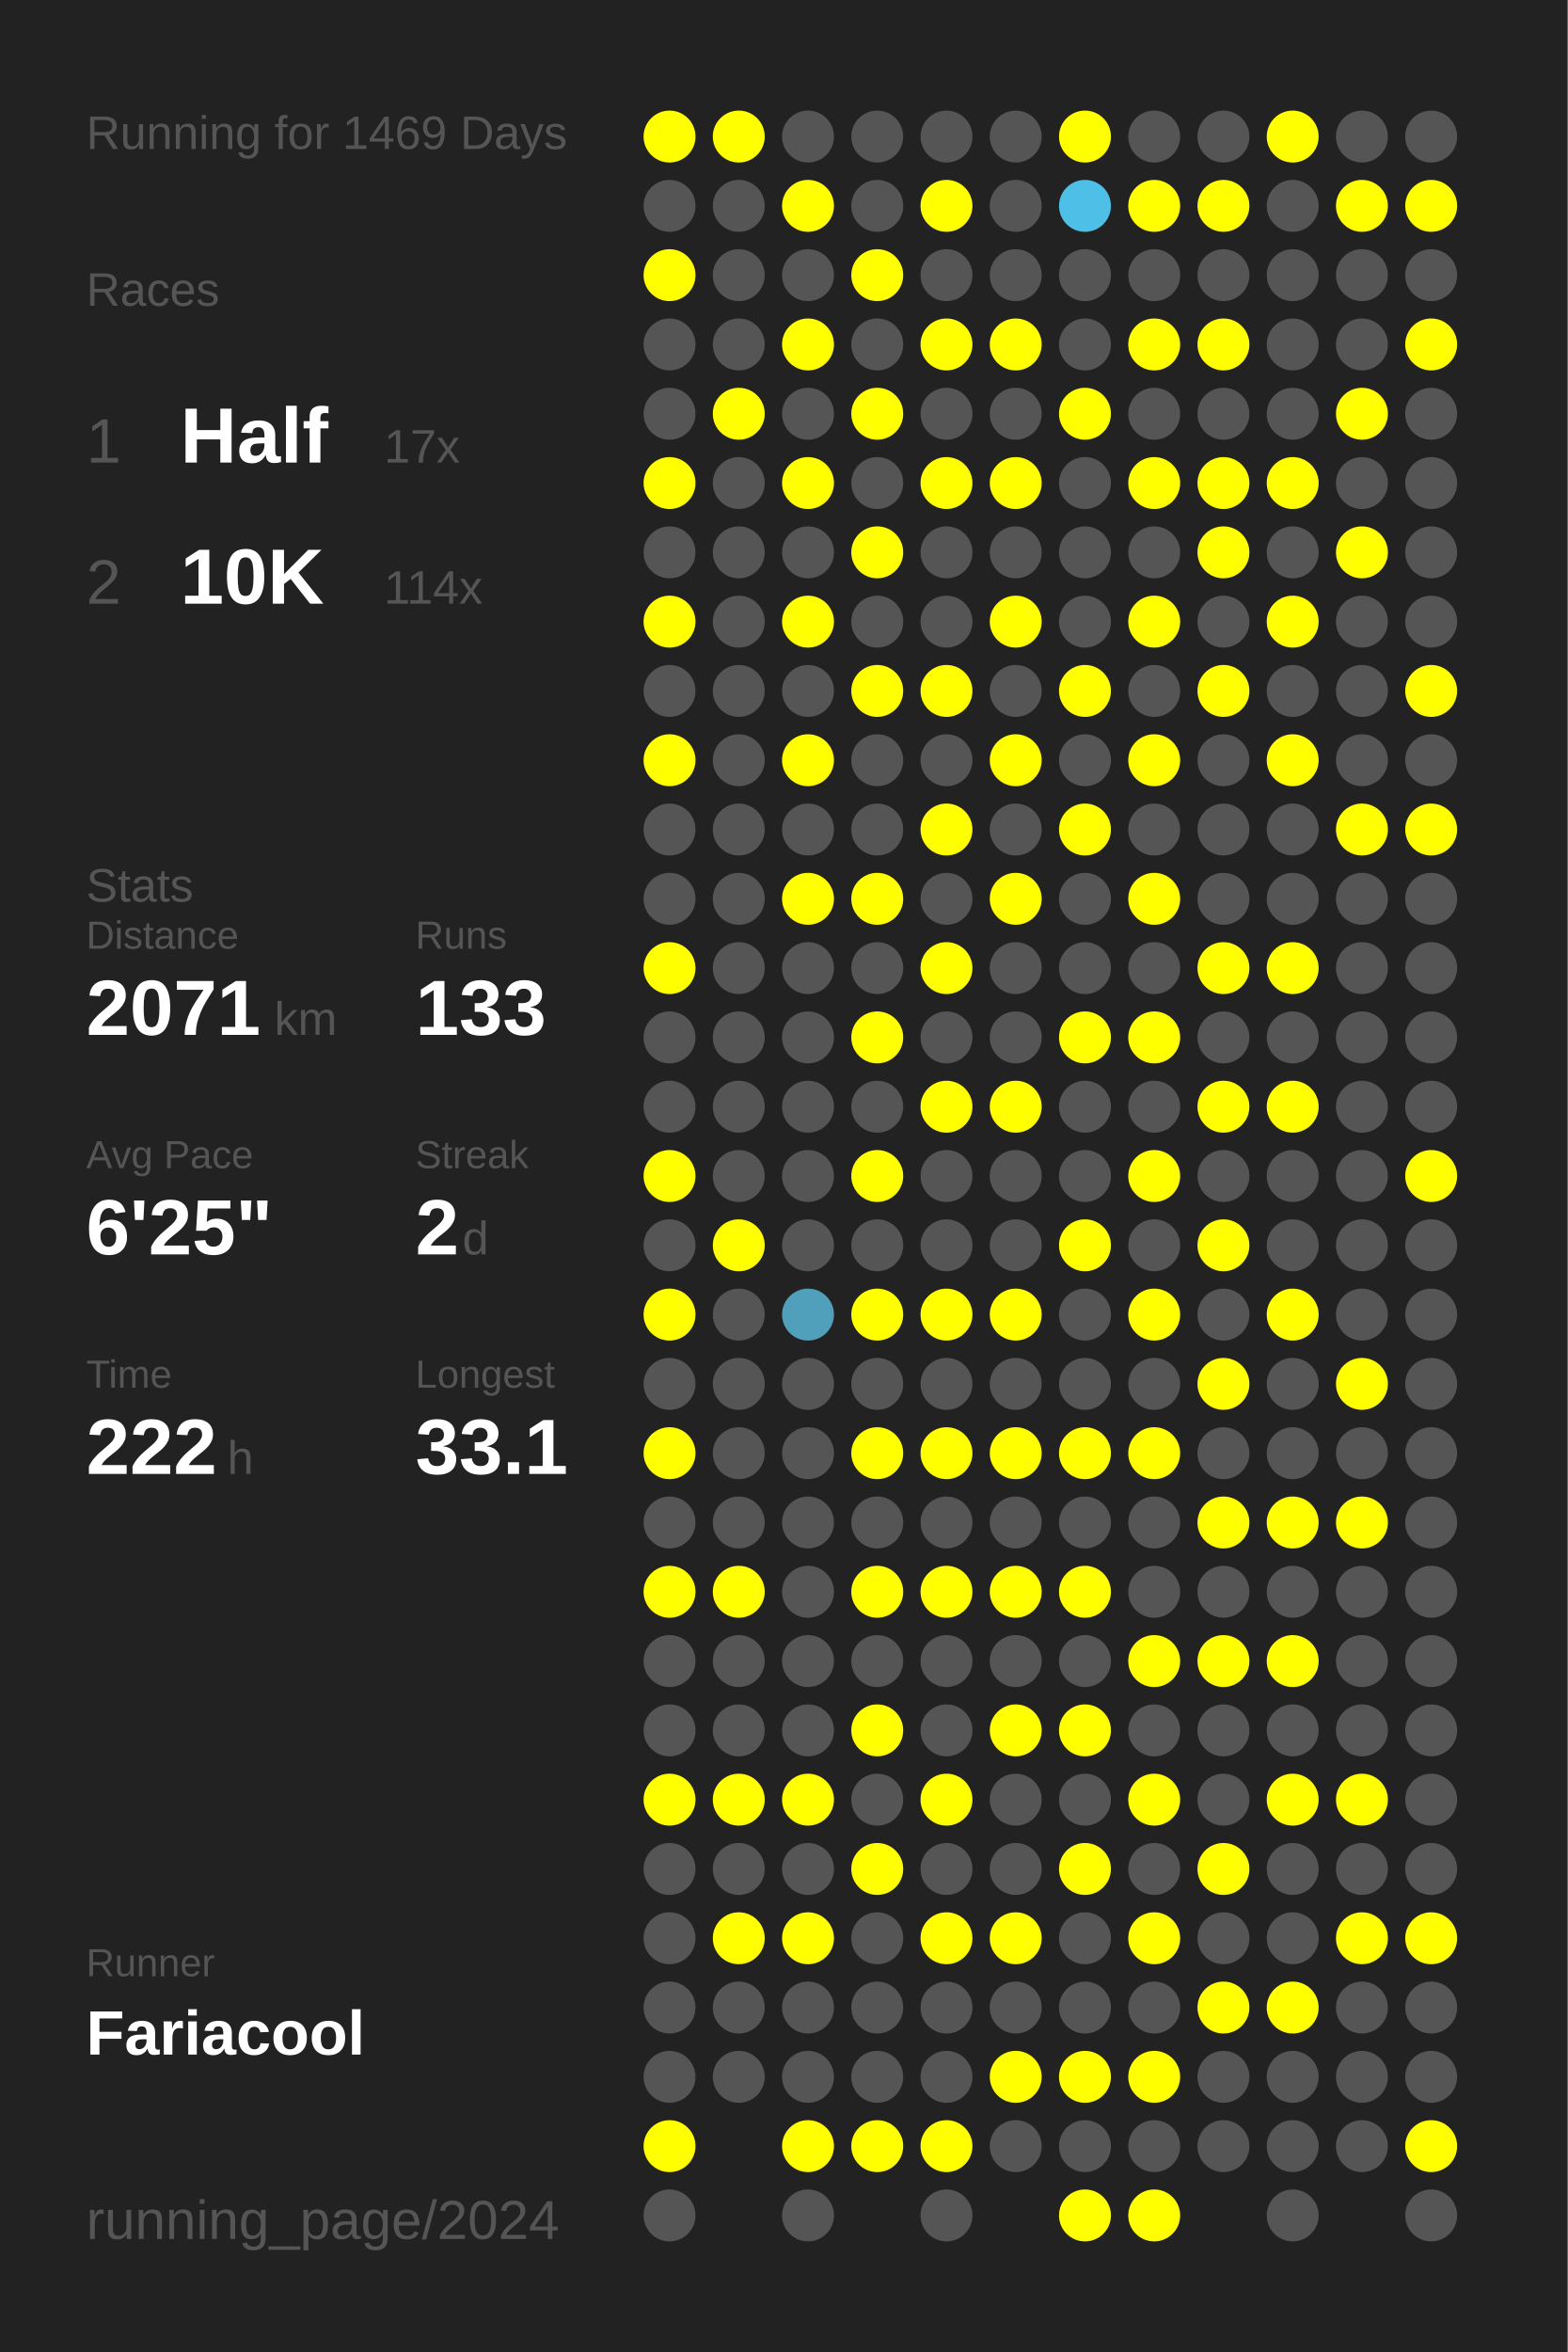
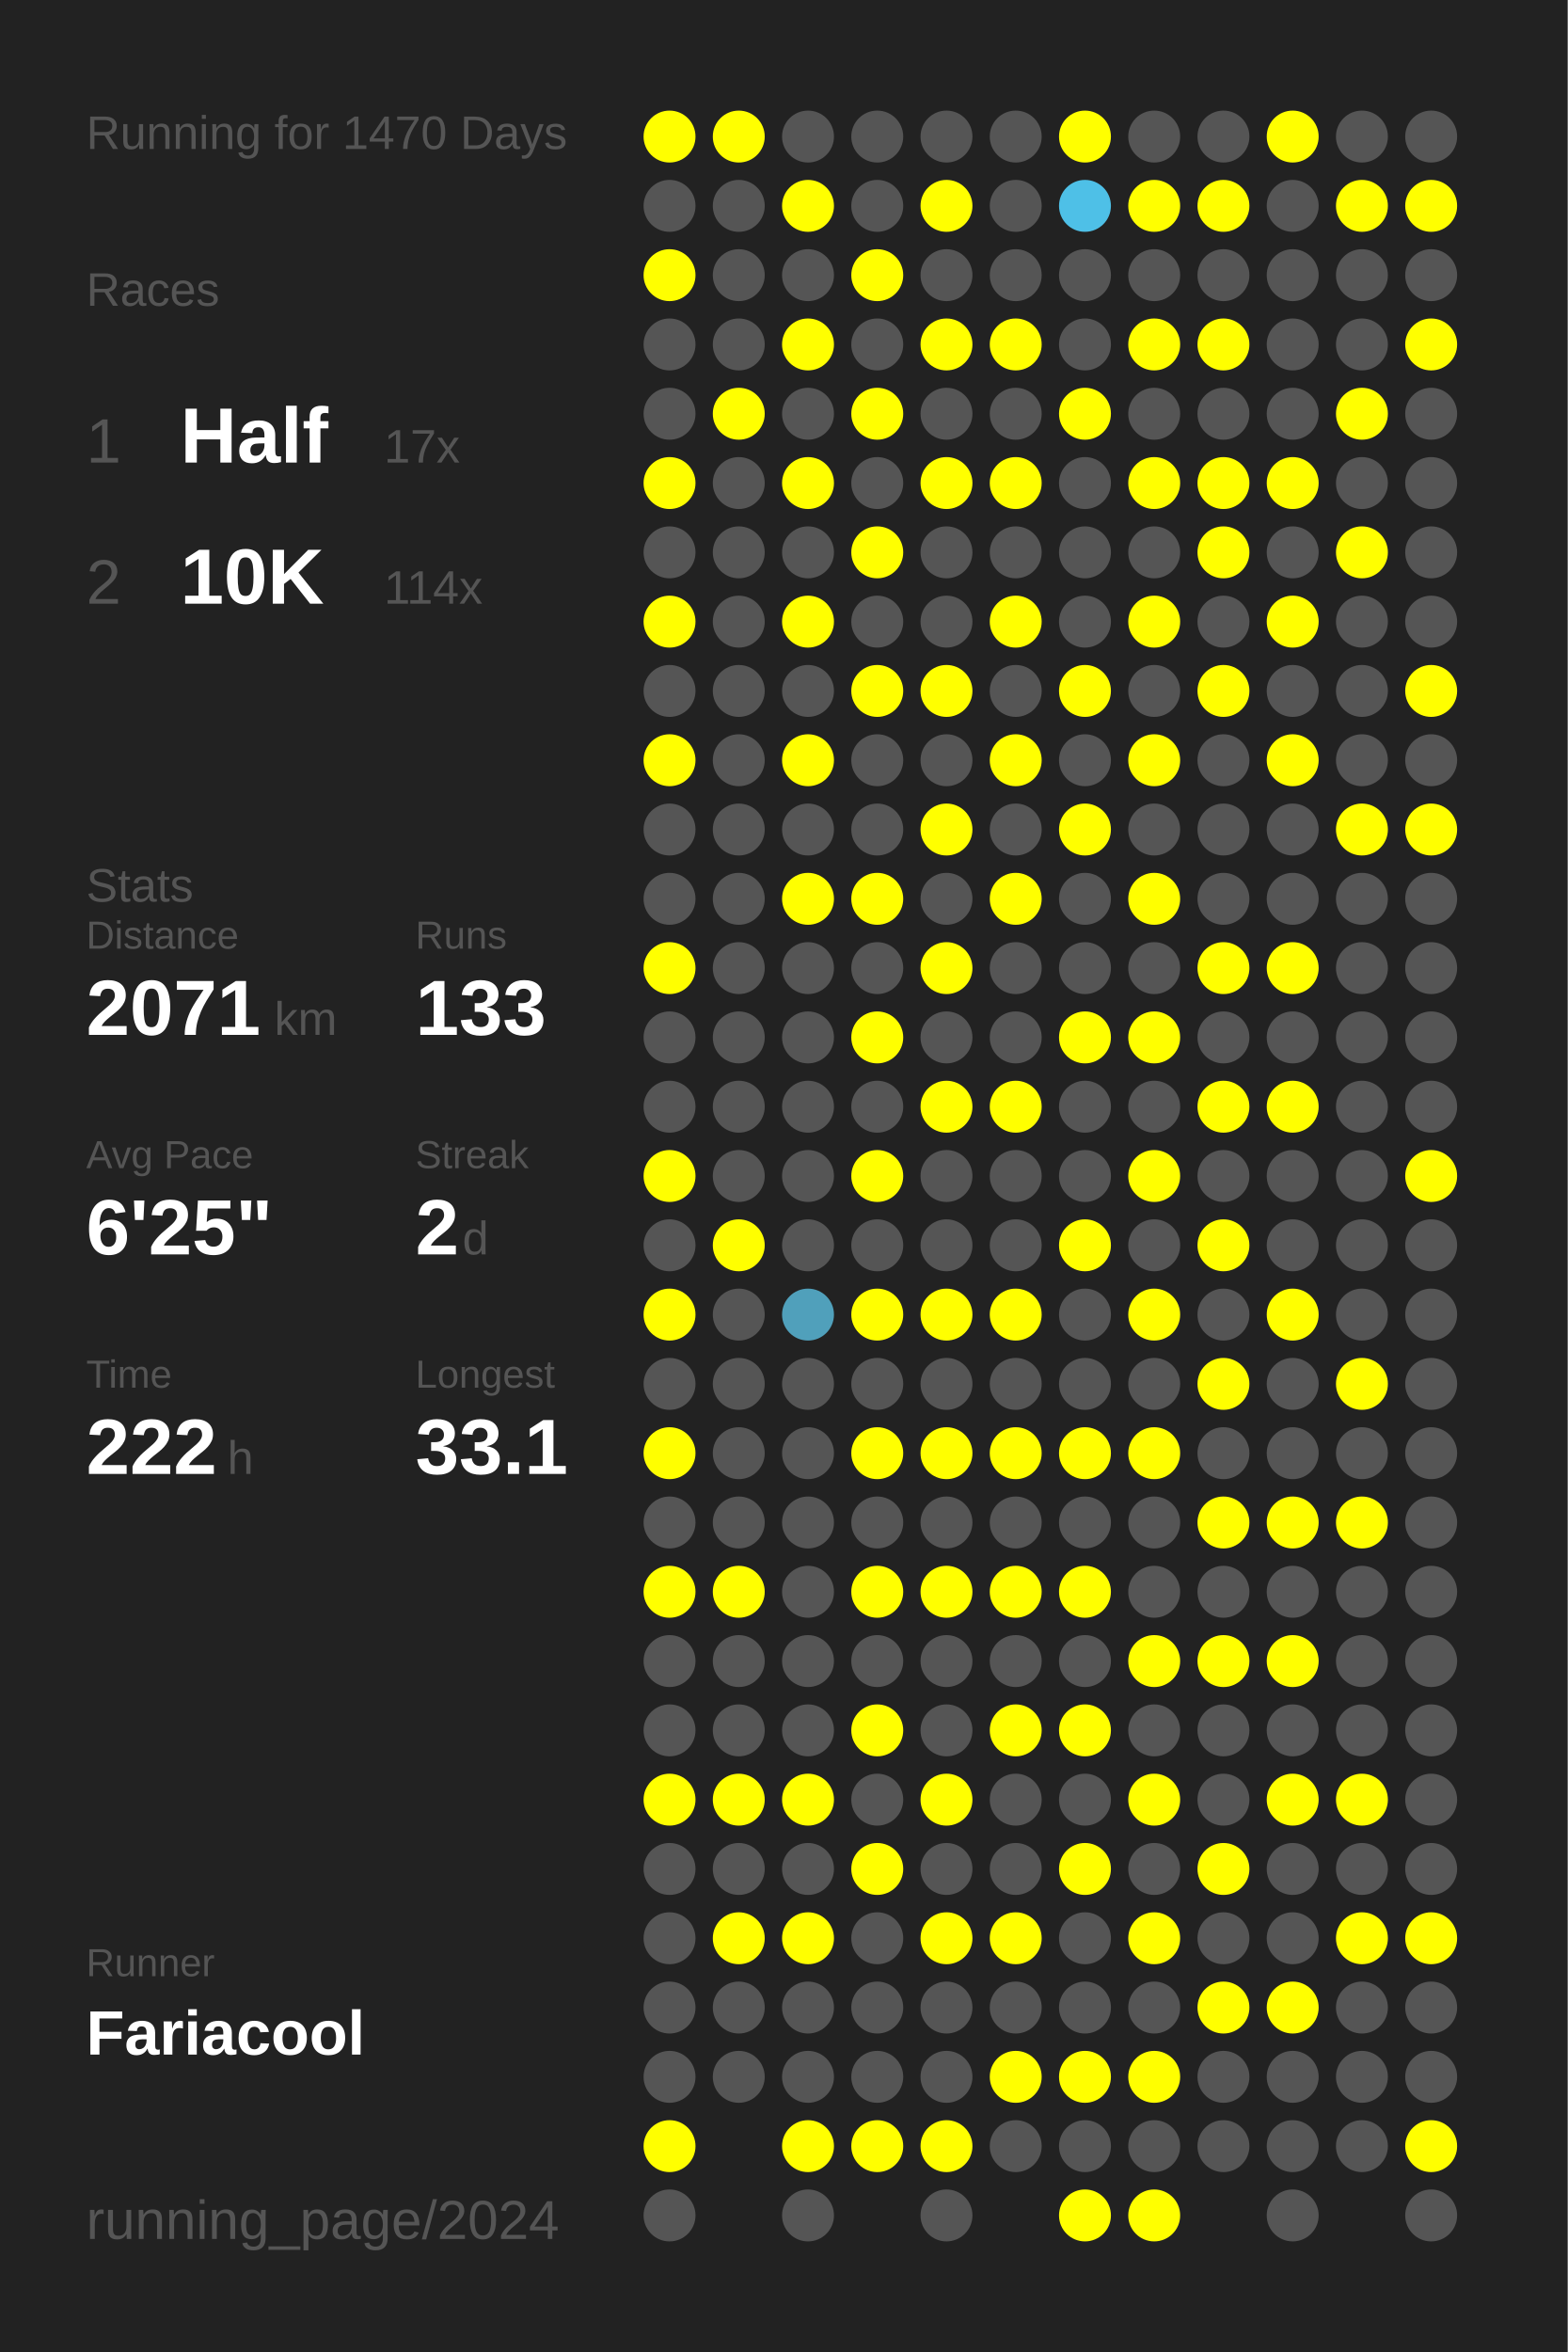
<svg xmlns="http://www.w3.org/2000/svg" baseProfile="full" height="300mm" version="1.1" viewBox="0,0,200,300" width="200mm">
  <defs />
  <rect fill="#222222" height="300" width="200" x="0" y="0" />
-   <text fill="#555555" style="font-size:6px; font-family:Arial;" x="11" y="19">Running for 1469 Days</text>
+   <text fill="#555555" style="font-size:6px; font-family:Arial;" x="11" y="19">Running for 1470 Days</text>
  <text fill="#555555" style="font-size:6px; font-family:Arial;" x="11" y="39">Races</text>
  <text fill="#555555" style="font-size:8px; font-family:Arial;" x="11" y="59">1</text>
  <text fill="#FFFFFF" style="font-size:10px; font-family:Arial; font-weight:bold;" x="23" y="59">Half</text>
  <text fill="#555555" style="font-size:6px; font-family:Arial;" x="49" y="59">17x</text>
  <text fill="#555555" style="font-size:8px; font-family:Arial;" x="11" y="77">2</text>
  <text fill="#FFFFFF" style="font-size:10px; font-family:Arial; font-weight:bold;" x="23" y="77">10K</text>
  <text fill="#555555" style="font-size:6px; font-family:Arial;" x="49" y="77">114x</text>
  <text fill="#555555" style="font-size:6px; font-family:Arial;" x="11" y="115">Stats</text>
  <text fill="#555555" style="font-size:5px; font-family:Arial;" x="11" y="121">Distance</text>
  <text fill="#FFFFFF" style="font-size:10px; font-family:Arial; font-weight:bold;" x="11" y="132">2071</text>
  <text fill="#555555" style="font-size:6px; font-family:Arial;" x="35" y="132">km</text>
  <text fill="#555555" style="font-size:5px; font-family:Arial;" x="53" y="121">Runs</text>
  <text fill="#FFFFFF" style="font-size:10px; font-family:Arial; font-weight:bold;" x="53" y="132">133</text>
  <text fill="#555555" style="font-size:5px; font-family:Arial;" x="11" y="149">Avg Pace</text>
  <text fill="#FFFFFF" style="font-size:10px; font-family:Arial; font-weight:bold;" x="11" y="160">6'25"</text>
  <text fill="#555555" style="font-size:5px; font-family:Arial;" x="53" y="149">Streak</text>
  <text fill="#FFFFFF" style="font-size:10px; font-family:Arial; font-weight:bold;" x="53" y="160">2</text>
  <text fill="#555555" style="font-size:6px; font-family:Arial;" x="59" y="160">d</text>
  <text fill="#555555" style="font-size:5px; font-family:Arial;" x="11" y="177">Time</text>
  <text fill="#FFFFFF" style="font-size:10px; font-family:Arial; font-weight:bold;" x="11" y="188">222</text>
  <text fill="#555555" style="font-size:6px; font-family:Arial;" x="29" y="188">h</text>
  <text fill="#555555" style="font-size:5px; font-family:Arial;" x="53" y="177">Longest</text>
  <text fill="#FFFFFF" style="font-size:10px; font-family:Arial; font-weight:bold;" x="53" y="188">33.1</text>
  <text fill="#555555" style="font-size:5px; font-family:Arial;" x="11" y="252.065">Runner</text>
  <text fill="#FFFFFF" style="font-size:8px; font-family:Arial; font-weight:bold;" x="11" y="262.065">Fariacool</text>
  <text fill="#555555" style="font-size:7px; font-family:Arial;" x="11" y="285.581">running_page/2024</text>
  <circle cx="85.417" cy="17.419" fill="#FFFF00" r="3.312" />
  <circle cx="85.417" cy="26.258" fill="#555555" r="3.312" />
  <circle cx="85.417" cy="35.097" fill="#FFFF00" r="3.312" />
  <circle cx="85.417" cy="43.935" fill="#555555" r="3.312" />
  <circle cx="85.417" cy="52.774" fill="#555555" r="3.312" />
  <circle cx="85.417" cy="61.613" fill="#FFFF00" r="3.312" />
  <circle cx="85.417" cy="70.452" fill="#555555" r="3.312" />
  <circle cx="85.417" cy="79.29" fill="#FFFF00" r="3.312" />
  <circle cx="85.417" cy="88.129" fill="#555555" r="3.312" />
  <circle cx="85.417" cy="96.968" fill="#FFFF00" r="3.312" />
  <circle cx="85.417" cy="105.806" fill="#555555" r="3.312" />
  <circle cx="85.417" cy="114.645" fill="#555555" r="3.312" />
  <circle cx="85.417" cy="123.484" fill="#FFFF00" r="3.312" />
  <circle cx="85.417" cy="132.323" fill="#555555" r="3.312" />
  <circle cx="85.417" cy="141.161" fill="#555555" r="3.312" />
  <circle cx="85.417" cy="150" fill="#FFFF00" r="3.312" />
  <circle cx="85.417" cy="158.839" fill="#555555" r="3.312" />
  <circle cx="85.417" cy="167.677" fill="#FFFF00" r="3.312" />
  <circle cx="85.417" cy="176.516" fill="#555555" r="3.312" />
  <circle cx="85.417" cy="185.355" fill="#FFFF00" r="3.312" />
  <circle cx="85.417" cy="194.194" fill="#555555" r="3.312" />
  <circle cx="85.417" cy="203.032" fill="#FFFF00" r="3.312" />
  <circle cx="85.417" cy="211.871" fill="#555555" r="3.312" />
  <circle cx="85.417" cy="220.71" fill="#555555" r="3.312" />
  <circle cx="85.417" cy="229.548" fill="#FFFF00" r="3.312" />
  <circle cx="85.417" cy="238.387" fill="#555555" r="3.312" />
  <circle cx="85.417" cy="247.226" fill="#555555" r="3.312" />
  <circle cx="85.417" cy="256.065" fill="#555555" r="3.312" />
  <circle cx="85.417" cy="264.903" fill="#555555" r="3.312" />
  <circle cx="85.417" cy="273.742" fill="#FFFF00" r="3.312" />
  <circle cx="85.417" cy="282.581" fill="#555555" r="3.312" />
  <circle cx="94.25" cy="17.419" fill="#FFFF00" r="3.312" />
  <circle cx="94.25" cy="26.258" fill="#555555" r="3.312" />
  <circle cx="94.25" cy="35.097" fill="#555555" r="3.312" />
  <circle cx="94.25" cy="43.935" fill="#555555" r="3.312" />
  <circle cx="94.25" cy="52.774" fill="#FFFF00" r="3.312" />
  <circle cx="94.25" cy="61.613" fill="#555555" r="3.312" />
  <circle cx="94.25" cy="70.452" fill="#555555" r="3.312" />
  <circle cx="94.25" cy="79.29" fill="#555555" r="3.312" />
  <circle cx="94.25" cy="88.129" fill="#555555" r="3.312" />
  <circle cx="94.25" cy="96.968" fill="#555555" r="3.312" />
  <circle cx="94.25" cy="105.806" fill="#555555" r="3.312" />
  <circle cx="94.25" cy="114.645" fill="#555555" r="3.312" />
  <circle cx="94.25" cy="123.484" fill="#555555" r="3.312" />
  <circle cx="94.25" cy="132.323" fill="#555555" r="3.312" />
  <circle cx="94.25" cy="141.161" fill="#555555" r="3.312" />
  <circle cx="94.25" cy="150" fill="#555555" r="3.312" />
  <circle cx="94.25" cy="158.839" fill="#FFFF00" r="3.312" />
  <circle cx="94.25" cy="167.677" fill="#555555" r="3.312" />
  <circle cx="94.25" cy="176.516" fill="#555555" r="3.312" />
  <circle cx="94.25" cy="185.355" fill="#555555" r="3.312" />
  <circle cx="94.25" cy="194.194" fill="#555555" r="3.312" />
  <circle cx="94.25" cy="203.032" fill="#FFFF00" r="3.312" />
  <circle cx="94.25" cy="211.871" fill="#555555" r="3.312" />
  <circle cx="94.25" cy="220.71" fill="#555555" r="3.312" />
  <circle cx="94.25" cy="229.548" fill="#FFFF00" r="3.312" />
  <circle cx="94.25" cy="238.387" fill="#555555" r="3.312" />
  <circle cx="94.25" cy="247.226" fill="#FFFF00" r="3.312" />
  <circle cx="94.25" cy="256.065" fill="#555555" r="3.312" />
  <circle cx="94.25" cy="264.903" fill="#555555" r="3.312" />
  <circle cx="103.083" cy="17.419" fill="#555555" r="3.312" />
  <circle cx="103.083" cy="26.258" fill="#FFFF00" r="3.312" />
  <circle cx="103.083" cy="35.097" fill="#555555" r="3.312" />
  <circle cx="103.083" cy="43.935" fill="#FFFF00" r="3.312" />
  <circle cx="103.083" cy="52.774" fill="#555555" r="3.312" />
  <circle cx="103.083" cy="61.613" fill="#FFFF00" r="3.312" />
  <circle cx="103.083" cy="70.452" fill="#555555" r="3.312" />
  <circle cx="103.083" cy="79.29" fill="#FFFF00" r="3.312" />
  <circle cx="103.083" cy="88.129" fill="#555555" r="3.312" />
  <circle cx="103.083" cy="96.968" fill="#FFFF00" r="3.312" />
  <circle cx="103.083" cy="105.806" fill="#555555" r="3.312" />
  <circle cx="103.083" cy="114.645" fill="#FFFF00" r="3.312" />
  <circle cx="103.083" cy="123.484" fill="#555555" r="3.312" />
  <circle cx="103.083" cy="132.323" fill="#555555" r="3.312" />
  <circle cx="103.083" cy="141.161" fill="#555555" r="3.312" />
  <circle cx="103.083" cy="150" fill="#555555" r="3.312" />
  <circle cx="103.083" cy="158.839" fill="#555555" r="3.312" />
  <circle cx="103.083" cy="167.677" fill="#50a0bb" r="3.312" />
  <circle cx="103.083" cy="176.516" fill="#555555" r="3.312" />
  <circle cx="103.083" cy="185.355" fill="#555555" r="3.312" />
  <circle cx="103.083" cy="194.194" fill="#555555" r="3.312" />
  <circle cx="103.083" cy="203.032" fill="#555555" r="3.312" />
  <circle cx="103.083" cy="211.871" fill="#555555" r="3.312" />
  <circle cx="103.083" cy="220.71" fill="#555555" r="3.312" />
  <circle cx="103.083" cy="229.548" fill="#FFFF00" r="3.312" />
  <circle cx="103.083" cy="238.387" fill="#555555" r="3.312" />
  <circle cx="103.083" cy="247.226" fill="#FFFF00" r="3.312" />
  <circle cx="103.083" cy="256.065" fill="#555555" r="3.312" />
  <circle cx="103.083" cy="264.903" fill="#555555" r="3.312" />
  <circle cx="103.083" cy="273.742" fill="#FFFF00" r="3.312" />
  <circle cx="103.083" cy="282.581" fill="#555555" r="3.312" />
  <circle cx="111.917" cy="17.419" fill="#555555" r="3.312" />
  <circle cx="111.917" cy="26.258" fill="#555555" r="3.312" />
  <circle cx="111.917" cy="35.097" fill="#FFFF00" r="3.312" />
  <circle cx="111.917" cy="43.935" fill="#555555" r="3.312" />
  <circle cx="111.917" cy="52.774" fill="#FFFF00" r="3.312" />
  <circle cx="111.917" cy="61.613" fill="#555555" r="3.312" />
  <circle cx="111.917" cy="70.452" fill="#FFFF00" r="3.312" />
  <circle cx="111.917" cy="79.29" fill="#555555" r="3.312" />
  <circle cx="111.917" cy="88.129" fill="#FFFF00" r="3.312" />
  <circle cx="111.917" cy="96.968" fill="#555555" r="3.312" />
  <circle cx="111.917" cy="105.806" fill="#555555" r="3.312" />
  <circle cx="111.917" cy="114.645" fill="#FFFF00" r="3.312" />
  <circle cx="111.917" cy="123.484" fill="#555555" r="3.312" />
  <circle cx="111.917" cy="132.323" fill="#FFFF00" r="3.312" />
  <circle cx="111.917" cy="141.161" fill="#555555" r="3.312" />
  <circle cx="111.917" cy="150" fill="#FFFF00" r="3.312" />
  <circle cx="111.917" cy="158.839" fill="#555555" r="3.312" />
  <circle cx="111.917" cy="167.677" fill="#FFFF00" r="3.312" />
  <circle cx="111.917" cy="176.516" fill="#555555" r="3.312" />
  <circle cx="111.917" cy="185.355" fill="#FFFF00" r="3.312" />
  <circle cx="111.917" cy="194.194" fill="#555555" r="3.312" />
  <circle cx="111.917" cy="203.032" fill="#FFFF00" r="3.312" />
  <circle cx="111.917" cy="211.871" fill="#555555" r="3.312" />
  <circle cx="111.917" cy="220.71" fill="#FFFF00" r="3.312" />
  <circle cx="111.917" cy="229.548" fill="#555555" r="3.312" />
  <circle cx="111.917" cy="238.387" fill="#FFFF00" r="3.312" />
  <circle cx="111.917" cy="247.226" fill="#555555" r="3.312" />
  <circle cx="111.917" cy="256.065" fill="#555555" r="3.312" />
  <circle cx="111.917" cy="264.903" fill="#555555" r="3.312" />
  <circle cx="111.917" cy="273.742" fill="#FFFF00" r="3.312" />
  <circle cx="120.75" cy="17.419" fill="#555555" r="3.312" />
  <circle cx="120.75" cy="26.258" fill="#FFFF00" r="3.312" />
  <circle cx="120.75" cy="35.097" fill="#555555" r="3.312" />
  <circle cx="120.75" cy="43.935" fill="#FFFF00" r="3.312" />
  <circle cx="120.75" cy="52.774" fill="#555555" r="3.312" />
  <circle cx="120.75" cy="61.613" fill="#FFFF00" r="3.312" />
  <circle cx="120.75" cy="70.452" fill="#555555" r="3.312" />
  <circle cx="120.75" cy="79.29" fill="#555555" r="3.312" />
  <circle cx="120.75" cy="88.129" fill="#FFFF00" r="3.312" />
  <circle cx="120.75" cy="96.968" fill="#555555" r="3.312" />
  <circle cx="120.75" cy="105.806" fill="#FFFF00" r="3.312" />
  <circle cx="120.75" cy="114.645" fill="#555555" r="3.312" />
  <circle cx="120.75" cy="123.484" fill="#FFFF00" r="3.312" />
  <circle cx="120.75" cy="132.323" fill="#555555" r="3.312" />
  <circle cx="120.75" cy="141.161" fill="#FFFF00" r="3.312" />
  <circle cx="120.75" cy="150" fill="#555555" r="3.312" />
  <circle cx="120.75" cy="158.839" fill="#555555" r="3.312" />
  <circle cx="120.75" cy="167.677" fill="#FFFF00" r="3.312" />
  <circle cx="120.75" cy="176.516" fill="#555555" r="3.312" />
  <circle cx="120.75" cy="185.355" fill="#FFFF00" r="3.312" />
  <circle cx="120.75" cy="194.194" fill="#555555" r="3.312" />
  <circle cx="120.75" cy="203.032" fill="#FFFF00" r="3.312" />
  <circle cx="120.75" cy="211.871" fill="#555555" r="3.312" />
  <circle cx="120.75" cy="220.71" fill="#555555" r="3.312" />
  <circle cx="120.75" cy="229.548" fill="#FFFF00" r="3.312" />
  <circle cx="120.75" cy="238.387" fill="#555555" r="3.312" />
  <circle cx="120.75" cy="247.226" fill="#FFFF00" r="3.312" />
  <circle cx="120.75" cy="256.065" fill="#555555" r="3.312" />
  <circle cx="120.75" cy="264.903" fill="#555555" r="3.312" />
  <circle cx="120.75" cy="273.742" fill="#FFFF00" r="3.312" />
  <circle cx="120.75" cy="282.581" fill="#555555" r="3.312" />
  <circle cx="129.583" cy="17.419" fill="#555555" r="3.312" />
  <circle cx="129.583" cy="26.258" fill="#555555" r="3.312" />
  <circle cx="129.583" cy="35.097" fill="#555555" r="3.312" />
  <circle cx="129.583" cy="43.935" fill="#FFFF00" r="3.312" />
  <circle cx="129.583" cy="52.774" fill="#555555" r="3.312" />
  <circle cx="129.583" cy="61.613" fill="#FFFF00" r="3.312" />
  <circle cx="129.583" cy="70.452" fill="#555555" r="3.312" />
  <circle cx="129.583" cy="79.29" fill="#FFFF00" r="3.312" />
  <circle cx="129.583" cy="88.129" fill="#555555" r="3.312" />
  <circle cx="129.583" cy="96.968" fill="#FFFF00" r="3.312" />
  <circle cx="129.583" cy="105.806" fill="#555555" r="3.312" />
  <circle cx="129.583" cy="114.645" fill="#FFFF00" r="3.312" />
  <circle cx="129.583" cy="123.484" fill="#555555" r="3.312" />
  <circle cx="129.583" cy="132.323" fill="#555555" r="3.312" />
  <circle cx="129.583" cy="141.161" fill="#FFFF00" r="3.312" />
  <circle cx="129.583" cy="150" fill="#555555" r="3.312" />
  <circle cx="129.583" cy="158.839" fill="#555555" r="3.312" />
  <circle cx="129.583" cy="167.677" fill="#FFFF00" r="3.312" />
  <circle cx="129.583" cy="176.516" fill="#555555" r="3.312" />
  <circle cx="129.583" cy="185.355" fill="#FFFF00" r="3.312" />
  <circle cx="129.583" cy="194.194" fill="#555555" r="3.312" />
  <circle cx="129.583" cy="203.032" fill="#FFFF00" r="3.312" />
  <circle cx="129.583" cy="211.871" fill="#555555" r="3.312" />
  <circle cx="129.583" cy="220.71" fill="#FFFF00" r="3.312" />
  <circle cx="129.583" cy="229.548" fill="#555555" r="3.312" />
  <circle cx="129.583" cy="238.387" fill="#555555" r="3.312" />
  <circle cx="129.583" cy="247.226" fill="#FFFF00" r="3.312" />
  <circle cx="129.583" cy="256.065" fill="#555555" r="3.312" />
  <circle cx="129.583" cy="264.903" fill="#FFFF00" r="3.312" />
  <circle cx="129.583" cy="273.742" fill="#555555" r="3.312" />
  <circle cx="138.417" cy="17.419" fill="#FFFF00" r="3.312" />
  <circle cx="138.417" cy="26.258" fill="#4ec0e7" r="3.312" />
  <circle cx="138.417" cy="35.097" fill="#555555" r="3.312" />
  <circle cx="138.417" cy="43.935" fill="#555555" r="3.312" />
  <circle cx="138.417" cy="52.774" fill="#FFFF00" r="3.312" />
  <circle cx="138.417" cy="61.613" fill="#555555" r="3.312" />
  <circle cx="138.417" cy="70.452" fill="#555555" r="3.312" />
  <circle cx="138.417" cy="79.29" fill="#555555" r="3.312" />
  <circle cx="138.417" cy="88.129" fill="#FFFF00" r="3.312" />
  <circle cx="138.417" cy="96.968" fill="#555555" r="3.312" />
  <circle cx="138.417" cy="105.806" fill="#FFFF00" r="3.312" />
  <circle cx="138.417" cy="114.645" fill="#555555" r="3.312" />
  <circle cx="138.417" cy="123.484" fill="#555555" r="3.312" />
  <circle cx="138.417" cy="132.323" fill="#FFFF00" r="3.312" />
  <circle cx="138.417" cy="141.161" fill="#555555" r="3.312" />
  <circle cx="138.417" cy="150" fill="#555555" r="3.312" />
  <circle cx="138.417" cy="158.839" fill="#FFFF00" r="3.312" />
  <circle cx="138.417" cy="167.677" fill="#555555" r="3.312" />
  <circle cx="138.417" cy="176.516" fill="#555555" r="3.312" />
  <circle cx="138.417" cy="185.355" fill="#FFFF00" r="3.312" />
  <circle cx="138.417" cy="194.194" fill="#555555" r="3.312" />
  <circle cx="138.417" cy="203.032" fill="#FFFF00" r="3.312" />
  <circle cx="138.417" cy="211.871" fill="#555555" r="3.312" />
  <circle cx="138.417" cy="220.71" fill="#FFFF00" r="3.312" />
  <circle cx="138.417" cy="229.548" fill="#555555" r="3.312" />
  <circle cx="138.417" cy="238.387" fill="#FFFF00" r="3.312" />
  <circle cx="138.417" cy="247.226" fill="#555555" r="3.312" />
  <circle cx="138.417" cy="256.065" fill="#555555" r="3.312" />
  <circle cx="138.417" cy="264.903" fill="#FFFF00" r="3.312" />
  <circle cx="138.417" cy="273.742" fill="#555555" r="3.312" />
  <circle cx="138.417" cy="282.581" fill="#FFFF00" r="3.312" />
  <circle cx="147.25" cy="17.419" fill="#555555" r="3.312" />
  <circle cx="147.25" cy="26.258" fill="#FFFF00" r="3.312" />
  <circle cx="147.25" cy="35.097" fill="#555555" r="3.312" />
  <circle cx="147.25" cy="43.935" fill="#FFFF00" r="3.312" />
  <circle cx="147.25" cy="52.774" fill="#555555" r="3.312" />
  <circle cx="147.25" cy="61.613" fill="#FFFF00" r="3.312" />
  <circle cx="147.25" cy="70.452" fill="#555555" r="3.312" />
  <circle cx="147.25" cy="79.29" fill="#FFFF00" r="3.312" />
  <circle cx="147.25" cy="88.129" fill="#555555" r="3.312" />
  <circle cx="147.25" cy="96.968" fill="#FFFF00" r="3.312" />
  <circle cx="147.25" cy="105.806" fill="#555555" r="3.312" />
  <circle cx="147.25" cy="114.645" fill="#FFFF00" r="3.312" />
  <circle cx="147.25" cy="123.484" fill="#555555" r="3.312" />
  <circle cx="147.25" cy="132.323" fill="#FFFF00" r="3.312" />
  <circle cx="147.25" cy="141.161" fill="#555555" r="3.312" />
  <circle cx="147.25" cy="150" fill="#FFFF00" r="3.312" />
  <circle cx="147.25" cy="158.839" fill="#555555" r="3.312" />
  <circle cx="147.25" cy="167.677" fill="#FFFF00" r="3.312" />
  <circle cx="147.25" cy="176.516" fill="#555555" r="3.312" />
  <circle cx="147.25" cy="185.355" fill="#FFFF00" r="3.312" />
  <circle cx="147.25" cy="194.194" fill="#555555" r="3.312" />
  <circle cx="147.25" cy="203.032" fill="#555555" r="3.312" />
  <circle cx="147.25" cy="211.871" fill="#FFFF00" r="3.312" />
  <circle cx="147.25" cy="220.71" fill="#555555" r="3.312" />
  <circle cx="147.25" cy="229.548" fill="#FFFF00" r="3.312" />
  <circle cx="147.25" cy="238.387" fill="#555555" r="3.312" />
  <circle cx="147.25" cy="247.226" fill="#FFFF00" r="3.312" />
  <circle cx="147.25" cy="256.065" fill="#555555" r="3.312" />
  <circle cx="147.25" cy="264.903" fill="#FFFF00" r="3.312" />
  <circle cx="147.25" cy="273.742" fill="#555555" r="3.312" />
  <circle cx="147.25" cy="282.581" fill="#FFFF00" r="3.312" />
  <circle cx="156.083" cy="17.419" fill="#555555" r="3.312" />
  <circle cx="156.083" cy="26.258" fill="#FFFF00" r="3.312" />
  <circle cx="156.083" cy="35.097" fill="#555555" r="3.312" />
  <circle cx="156.083" cy="43.935" fill="#FFFF00" r="3.312" />
  <circle cx="156.083" cy="52.774" fill="#555555" r="3.312" />
  <circle cx="156.083" cy="61.613" fill="#FFFF00" r="3.312" />
  <circle cx="156.083" cy="70.452" fill="#FFFF00" r="3.312" />
  <circle cx="156.083" cy="79.29" fill="#555555" r="3.312" />
  <circle cx="156.083" cy="88.129" fill="#FFFF00" r="3.312" />
  <circle cx="156.083" cy="96.968" fill="#555555" r="3.312" />
  <circle cx="156.083" cy="105.806" fill="#555555" r="3.312" />
  <circle cx="156.083" cy="114.645" fill="#555555" r="3.312" />
  <circle cx="156.083" cy="123.484" fill="#FFFF00" r="3.312" />
  <circle cx="156.083" cy="132.323" fill="#555555" r="3.312" />
  <circle cx="156.083" cy="141.161" fill="#FFFF00" r="3.312" />
  <circle cx="156.083" cy="150" fill="#555555" r="3.312" />
  <circle cx="156.083" cy="158.839" fill="#FFFF00" r="3.312" />
  <circle cx="156.083" cy="167.677" fill="#555555" r="3.312" />
  <circle cx="156.083" cy="176.516" fill="#FFFF00" r="3.312" />
  <circle cx="156.083" cy="185.355" fill="#555555" r="3.312" />
  <circle cx="156.083" cy="194.194" fill="#FFFF00" r="3.312" />
  <circle cx="156.083" cy="203.032" fill="#555555" r="3.312" />
  <circle cx="156.083" cy="211.871" fill="#FFFF00" r="3.312" />
  <circle cx="156.083" cy="220.71" fill="#555555" r="3.312" />
  <circle cx="156.083" cy="229.548" fill="#555555" r="3.312" />
  <circle cx="156.083" cy="238.387" fill="#FFFF00" r="3.312" />
  <circle cx="156.083" cy="247.226" fill="#555555" r="3.312" />
  <circle cx="156.083" cy="256.065" fill="#FFFF00" r="3.312" />
  <circle cx="156.083" cy="264.903" fill="#555555" r="3.312" />
  <circle cx="156.083" cy="273.742" fill="#555555" r="3.312" />
  <circle cx="164.917" cy="17.419" fill="#FFFF00" r="3.312" />
  <circle cx="164.917" cy="26.258" fill="#555555" r="3.312" />
  <circle cx="164.917" cy="35.097" fill="#555555" r="3.312" />
  <circle cx="164.917" cy="43.935" fill="#555555" r="3.312" />
  <circle cx="164.917" cy="52.774" fill="#555555" r="3.312" />
  <circle cx="164.917" cy="61.613" fill="#FFFF00" r="3.312" />
  <circle cx="164.917" cy="70.452" fill="#555555" r="3.312" />
  <circle cx="164.917" cy="79.29" fill="#FFFF00" r="3.312" />
  <circle cx="164.917" cy="88.129" fill="#555555" r="3.312" />
  <circle cx="164.917" cy="96.968" fill="#FFFF00" r="3.312" />
  <circle cx="164.917" cy="105.806" fill="#555555" r="3.312" />
  <circle cx="164.917" cy="114.645" fill="#555555" r="3.312" />
  <circle cx="164.917" cy="123.484" fill="#FFFF00" r="3.312" />
  <circle cx="164.917" cy="132.323" fill="#555555" r="3.312" />
  <circle cx="164.917" cy="141.161" fill="#FFFF00" r="3.312" />
  <circle cx="164.917" cy="150" fill="#555555" r="3.312" />
  <circle cx="164.917" cy="158.839" fill="#555555" r="3.312" />
  <circle cx="164.917" cy="167.677" fill="#FFFF00" r="3.312" />
  <circle cx="164.917" cy="176.516" fill="#555555" r="3.312" />
  <circle cx="164.917" cy="185.355" fill="#555555" r="3.312" />
  <circle cx="164.917" cy="194.194" fill="#FFFF00" r="3.312" />
  <circle cx="164.917" cy="203.032" fill="#555555" r="3.312" />
  <circle cx="164.917" cy="211.871" fill="#FFFF00" r="3.312" />
  <circle cx="164.917" cy="220.71" fill="#555555" r="3.312" />
  <circle cx="164.917" cy="229.548" fill="#FFFF00" r="3.312" />
  <circle cx="164.917" cy="238.387" fill="#555555" r="3.312" />
  <circle cx="164.917" cy="247.226" fill="#555555" r="3.312" />
  <circle cx="164.917" cy="256.065" fill="#FFFF00" r="3.312" />
  <circle cx="164.917" cy="264.903" fill="#555555" r="3.312" />
  <circle cx="164.917" cy="273.742" fill="#555555" r="3.312" />
  <circle cx="164.917" cy="282.581" fill="#555555" r="3.312" />
  <circle cx="173.75" cy="17.419" fill="#555555" r="3.312" />
  <circle cx="173.75" cy="26.258" fill="#FFFF00" r="3.312" />
  <circle cx="173.75" cy="35.097" fill="#555555" r="3.312" />
  <circle cx="173.75" cy="43.935" fill="#555555" r="3.312" />
  <circle cx="173.75" cy="52.774" fill="#FFFF00" r="3.312" />
  <circle cx="173.75" cy="61.613" fill="#555555" r="3.312" />
  <circle cx="173.75" cy="70.452" fill="#FFFF00" r="3.312" />
  <circle cx="173.75" cy="79.29" fill="#555555" r="3.312" />
  <circle cx="173.75" cy="88.129" fill="#555555" r="3.312" />
  <circle cx="173.75" cy="96.968" fill="#555555" r="3.312" />
  <circle cx="173.75" cy="105.806" fill="#FFFF00" r="3.312" />
  <circle cx="173.75" cy="114.645" fill="#555555" r="3.312" />
  <circle cx="173.75" cy="123.484" fill="#555555" r="3.312" />
  <circle cx="173.75" cy="132.323" fill="#555555" r="3.312" />
  <circle cx="173.75" cy="141.161" fill="#555555" r="3.312" />
  <circle cx="173.75" cy="150" fill="#555555" r="3.312" />
  <circle cx="173.75" cy="158.839" fill="#555555" r="3.312" />
  <circle cx="173.75" cy="167.677" fill="#555555" r="3.312" />
  <circle cx="173.75" cy="176.516" fill="#FFFF00" r="3.312" />
  <circle cx="173.75" cy="185.355" fill="#555555" r="3.312" />
  <circle cx="173.75" cy="194.194" fill="#FFFF00" r="3.312" />
  <circle cx="173.75" cy="203.032" fill="#555555" r="3.312" />
  <circle cx="173.75" cy="211.871" fill="#555555" r="3.312" />
  <circle cx="173.75" cy="220.71" fill="#555555" r="3.312" />
  <circle cx="173.75" cy="229.548" fill="#FFFF00" r="3.312" />
  <circle cx="173.75" cy="238.387" fill="#555555" r="3.312" />
  <circle cx="173.75" cy="247.226" fill="#FFFF00" r="3.312" />
  <circle cx="173.75" cy="256.065" fill="#555555" r="3.312" />
  <circle cx="173.75" cy="264.903" fill="#555555" r="3.312" />
  <circle cx="173.75" cy="273.742" fill="#555555" r="3.312" />
  <circle cx="182.583" cy="17.419" fill="#555555" r="3.312" />
  <circle cx="182.583" cy="26.258" fill="#FFFF00" r="3.312" />
  <circle cx="182.583" cy="35.097" fill="#555555" r="3.312" />
  <circle cx="182.583" cy="43.935" fill="#FFFF00" r="3.312" />
  <circle cx="182.583" cy="52.774" fill="#555555" r="3.312" />
  <circle cx="182.583" cy="61.613" fill="#555555" r="3.312" />
  <circle cx="182.583" cy="70.452" fill="#555555" r="3.312" />
  <circle cx="182.583" cy="79.29" fill="#555555" r="3.312" />
  <circle cx="182.583" cy="88.129" fill="#FFFF00" r="3.312" />
  <circle cx="182.583" cy="96.968" fill="#555555" r="3.312" />
  <circle cx="182.583" cy="105.806" fill="#FFFF00" r="3.312" />
  <circle cx="182.583" cy="114.645" fill="#555555" r="3.312" />
  <circle cx="182.583" cy="123.484" fill="#555555" r="3.312" />
  <circle cx="182.583" cy="132.323" fill="#555555" r="3.312" />
  <circle cx="182.583" cy="141.161" fill="#555555" r="3.312" />
  <circle cx="182.583" cy="150" fill="#FFFF00" r="3.312" />
  <circle cx="182.583" cy="158.839" fill="#555555" r="3.312" />
  <circle cx="182.583" cy="167.677" fill="#555555" r="3.312" />
  <circle cx="182.583" cy="176.516" fill="#555555" r="3.312" />
  <circle cx="182.583" cy="185.355" fill="#555555" r="3.312" />
  <circle cx="182.583" cy="194.194" fill="#555555" r="3.312" />
  <circle cx="182.583" cy="203.032" fill="#555555" r="3.312" />
  <circle cx="182.583" cy="211.871" fill="#555555" r="3.312" />
  <circle cx="182.583" cy="220.71" fill="#555555" r="3.312" />
  <circle cx="182.583" cy="229.548" fill="#555555" r="3.312" />
  <circle cx="182.583" cy="238.387" fill="#555555" r="3.312" />
  <circle cx="182.583" cy="247.226" fill="#FFFF00" r="3.312" />
  <circle cx="182.583" cy="256.065" fill="#555555" r="3.312" />
  <circle cx="182.583" cy="264.903" fill="#555555" r="3.312" />
  <circle cx="182.583" cy="273.742" fill="#FFFF00" r="3.312" />
  <circle cx="182.583" cy="282.581" fill="#555555" r="3.312" />
</svg>
